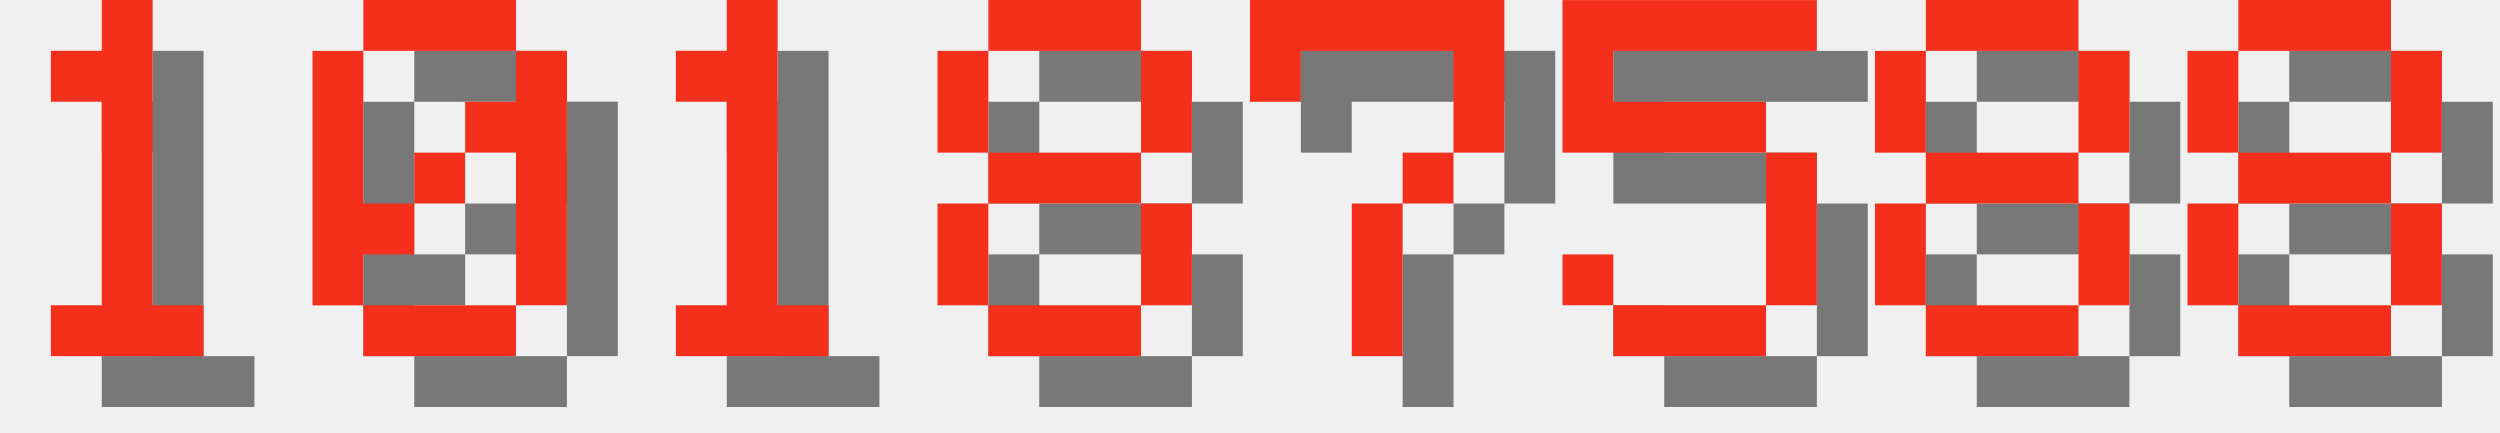
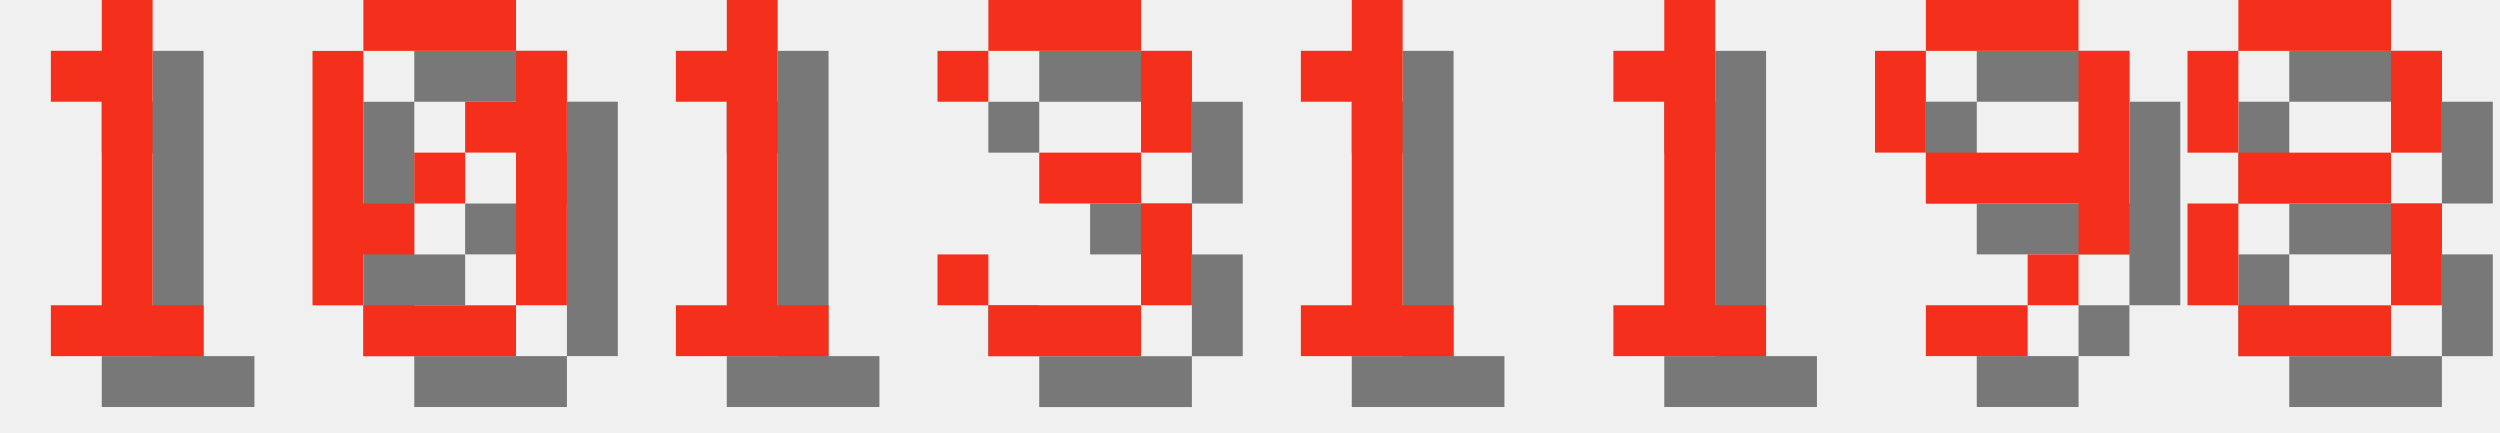
<svg xmlns="http://www.w3.org/2000/svg" version="1.1" width="208.0" height="36">
  <style>
        .text-foreground {
            fill: #F4301C;
        }
        .text-shadow {
            fill: #000000;
            fill-opacity: 0.5;
        }
    </style>
  <g class="digit" id="digit_1" transform="translate(0.0, 0), scale(4)">
    <path id="digit_1_shadow" class="text-shadow" d="m2.117 2.117v1.058h1.058v4.233h-1.058v1.058h3.175v-1.058h-1.058v-6.35h-1.058v1.058h-1.058z" fill-opacity=".5" style="paint-order:stroke fill markers" />
    <path id="digit_1_fg" class="text-foreground" d="m1.058 1.058v1.058h1.058v4.233h-1.058v1.058h3.175v-1.058h-1.058v-6.35h-1.058v1.058h-1.058z" fill="#fff" style="paint-order:stroke fill markers" />
  </g>
  <g class="digit" id="digit_0" transform="translate(26.0, 0), scale(4)">
    <path id="digit_0_shadow" class="text-shadow" d="m2.117 1.058v1.058h3.175v-1.058h-3.175zm3.175 1.058v1.058h-1.058v1.058h1.058v3.175h1.058v-5.292h-1.058zm0 5.292h-3.175v1.058h3.175v-1.058zm-3.175 0v-1.058h1.058v-1.058h-1.058v-3.175h-1.058v5.292h1.058zm1.058-2.117h1.058v-1.058h-1.058v1.058z" fill-opacity=".5" style="paint-order:stroke fill markers" />
    <path id="digit_0_fg" class="text-foreground" d="m1.058 0v1.058h3.175v-1.058h-3.175zm3.175 1.058v1.058h-1.058v1.058h1.058v3.175h1.058v-5.292h-1.058zm0 5.292h-3.175v1.058h3.175v-1.058zm-3.175 0v-1.058h1.058v-1.058h-1.058v-3.175h-1.058v5.292h1.058zm1.058-2.117h1.058v-1.058h-1.058v1.058z" fill="#fff" style="paint-order:stroke fill markers" />
  </g>
  <g class="digit" id="digit_1" transform="translate(52.0, 0), scale(4)">
    <path id="digit_1_shadow" class="text-shadow" d="m2.117 2.117v1.058h1.058v4.233h-1.058v1.058h3.175v-1.058h-1.058v-6.35h-1.058v1.058h-1.058z" fill-opacity=".5" style="paint-order:stroke fill markers" />
    <path id="digit_1_fg" class="text-foreground" d="m1.058 1.058v1.058h1.058v4.233h-1.058v1.058h3.175v-1.058h-1.058v-6.35h-1.058v1.058h-1.058z" fill="#fff" style="paint-order:stroke fill markers" />
  </g>
-   <g class="digit" id="digit_8" transform="translate(78.0, 0), scale(4)">
-     <path id="digit_8_shadow" class="text-shadow" d="m2.117 1.058v1.058h3.175v-1.058h-3.175zm3.175 1.058v2.117h1.058v-2.117h-1.058zm0 2.117h-3.175v1.058h3.175v-1.058zm0 1.058v2.117h1.058v-2.117h-1.058zm0 2.117h-3.175v1.058h3.175v-1.058zm-3.175 0v-2.117h-1.058v2.117h1.058zm0-3.175v-2.117h-1.058v2.117h1.058z" fill-opacity=".5" style="paint-order:stroke fill markers" />
-     <path id="digit_8_fg" class="text-foreground" d="m1.058 0v1.058h3.175v-1.058h-3.175zm3.175 1.058v2.117h1.058v-2.117h-1.058zm0 2.117h-3.175v1.058h3.175v-1.058zm0 1.058v2.117h1.058v-2.117h-1.058zm0 2.117h-3.175v1.058h3.175v-1.058zm-3.175 0v-2.117h-1.058v2.117h1.058zm0-3.175v-2.117h-1.058v2.117h1.058z" fill="#fff" style="paint-order:stroke fill markers" />
+   <g class="digit" id="digit_3" transform="translate(78.0, 0), scale(4)">
+     <path id="digit_3_shadow" class="text-shadow" d="m1.058 2.117v1.058h1.058v-1.058h3.175v2.117h-2.117v1.058h2.117v2.117h-3.175v-1.058h-1.058v1.058h1.058v1.058h3.175v-1.058h1.058v-2.117h-1.058v-1.058h1.058v-2.117h-1.058v-1.058h-3.175v1.058h-1.058z" fill-opacity=".5" style="paint-order:stroke fill markers" />
+     <path id="digit_3_fg" class="text-foreground" d="m0 1.058v1.058h1.058v-1.058h3.175v2.117h-2.117v1.058h2.117v2.117h-3.175v-1.058h-1.058v1.058h1.058v1.058h3.175v-1.058h1.058v-2.117h-1.058v-1.058h1.058v-2.117h-1.058v-1.058h-3.175v1.058h-1.058z" fill="#fff" style="paint-order:stroke fill markers" />
  </g>
-   <g class="digit" id="digit_7" transform="translate(104.0, 0), scale(4)">
-     <path id="digit_7_shadow" class="text-shadow" d="m1.058 1.058 2e-6 2.117h1.058v-1.058h3.175v1.058l2e-7 1.058h-1.058v1.058h-1.058l4e-7 3.175 1.058 1e-7v-3.175h1.058v-1.058h1.058l5e-7 -1.058v-2.117z" fill-opacity=".5" style="paint-order:stroke fill markers" />
-     <path id="digit_7_fg" class="text-foreground" d="m0 0 2e-6 2.117h1.058v-1.058h3.175v1.058l2e-7 1.058h-1.058v1.058h-1.058l4e-7 3.175 1.058 1e-7v-3.175h1.058v-1.058h1.058l5e-7 -1.058v-2.117z" fill="#fff" style="paint-order:stroke fill markers" />
+   <g class="digit" id="digit_1" transform="translate(104.0, 0), scale(4)">
+     <path id="digit_1_shadow" class="text-shadow" d="m2.117 2.117v1.058h1.058v4.233h-1.058v1.058h3.175v-1.058h-1.058v-6.35h-1.058v1.058h-1.058z" fill-opacity=".5" style="paint-order:stroke fill markers" />
+     <path id="digit_1_fg" class="text-foreground" d="m1.058 1.058v1.058h1.058v4.233h-1.058v1.058h3.175v-1.058h-1.058v-6.35h-1.058v1.058h-1.058z" fill="#fff" style="paint-order:stroke fill markers" />
  </g>
-   <g class="digit" id="digit_5" transform="translate(130.0, 0), scale(4)">
-     <path id="digit_5_shadow" class="text-shadow" d="m1.058 1.058v3.175h4.233v3.175h-3.175v-1.058h-1.058v1.058h1.058v1.058h3.175v-1.058h1.058v-3.175h-1.058v-1.058h-3.175v-1.058h4.233v-1.058h-5.292z" fill-opacity=".5" style="paint-order:stroke fill markers" />
-     <path id="digit_5_fg" class="text-foreground" d="m0 0v3.175h4.233v3.175h-3.175v-1.058h-1.058v1.058h1.058v1.058h3.175v-1.058h1.058v-3.175h-1.058v-1.058h-3.175v-1.058h4.233v-1.058h-5.292z" fill="#fff" style="paint-order:stroke fill markers" />
+   <g class="digit" id="digit_1" transform="translate(130.0, 0), scale(4)">
+     <path id="digit_1_shadow" class="text-shadow" d="m2.117 2.117v1.058h1.058v4.233h-1.058v1.058h3.175v-1.058h-1.058v-6.35h-1.058v1.058h-1.058z" fill-opacity=".5" style="paint-order:stroke fill markers" />
+     <path id="digit_1_fg" class="text-foreground" d="m1.058 1.058v1.058h1.058v4.233h-1.058v1.058h3.175v-1.058h-1.058v-6.35h-1.058v1.058h-1.058z" fill="#fff" style="paint-order:stroke fill markers" />
  </g>
-   <g class="digit" id="digit_8" transform="translate(156.0, 0), scale(4)">
-     <path id="digit_8_shadow" class="text-shadow" d="m2.117 1.058v1.058h3.175v-1.058h-3.175zm3.175 1.058v2.117h1.058v-2.117h-1.058zm0 2.117h-3.175v1.058h3.175v-1.058zm0 1.058v2.117h1.058v-2.117h-1.058zm0 2.117h-3.175v1.058h3.175v-1.058zm-3.175 0v-2.117h-1.058v2.117h1.058zm0-3.175v-2.117h-1.058v2.117h1.058z" fill-opacity=".5" style="paint-order:stroke fill markers" />
-     <path id="digit_8_fg" class="text-foreground" d="m1.058 0v1.058h3.175v-1.058h-3.175zm3.175 1.058v2.117h1.058v-2.117h-1.058zm0 2.117h-3.175v1.058h3.175v-1.058zm0 1.058v2.117h1.058v-2.117h-1.058zm0 2.117h-3.175v1.058h3.175v-1.058zm-3.175 0v-2.117h-1.058v2.117h1.058zm0-3.175v-2.117h-1.058v2.117h1.058z" fill="#fff" style="paint-order:stroke fill markers" />
+   <g class="digit" id="digit_9" transform="translate(156.0, 0), scale(4)">
+     <path id="digit_9_shadow" class="text-shadow" d="m2.117 1.058v1.058h3.175v-1.058h-3.175zm3.175 1.058v2.117h-3.175v1.058h3.175v1.058h1.058v-4.233h-1.058zm0 4.233h-1.058v1.058h1.058v-1.058zm-1.058 1.058h-2.117v1.058h2.117v-1.058zm-2.117-3.175v-2.117h-1.058v2.117h1.058z" fill-opacity=".5" style="paint-order:stroke fill markers" />
+     <path id="digit_9_fg" class="text-foreground" d="m1.058 0v1.058h3.175v-1.058h-3.175zm3.175 1.058v2.117h-3.175v1.058h3.175v1.058h1.058v-4.233h-1.058zm0 4.233h-1.058v1.058h1.058v-1.058zm-1.058 1.058h-2.117v1.058h2.117v-1.058zm-2.117-3.175v-2.117h-1.058v2.117h1.058z" fill="#fff" style="paint-order:stroke fill markers" />
  </g>
  <g class="digit" id="digit_8" transform="translate(182.0, 0), scale(4)">
    <path id="digit_8_shadow" class="text-shadow" d="m2.117 1.058v1.058h3.175v-1.058h-3.175zm3.175 1.058v2.117h1.058v-2.117h-1.058zm0 2.117h-3.175v1.058h3.175v-1.058zm0 1.058v2.117h1.058v-2.117h-1.058zm0 2.117h-3.175v1.058h3.175v-1.058zm-3.175 0v-2.117h-1.058v2.117h1.058zm0-3.175v-2.117h-1.058v2.117h1.058z" fill-opacity=".5" style="paint-order:stroke fill markers" />
    <path id="digit_8_fg" class="text-foreground" d="m1.058 0v1.058h3.175v-1.058h-3.175zm3.175 1.058v2.117h1.058v-2.117h-1.058zm0 2.117h-3.175v1.058h3.175v-1.058zm0 1.058v2.117h1.058v-2.117h-1.058zm0 2.117h-3.175v1.058h3.175v-1.058zm-3.175 0v-2.117h-1.058v2.117h1.058zm0-3.175v-2.117h-1.058v2.117h1.058z" fill="#fff" style="paint-order:stroke fill markers" />
  </g>
</svg>
